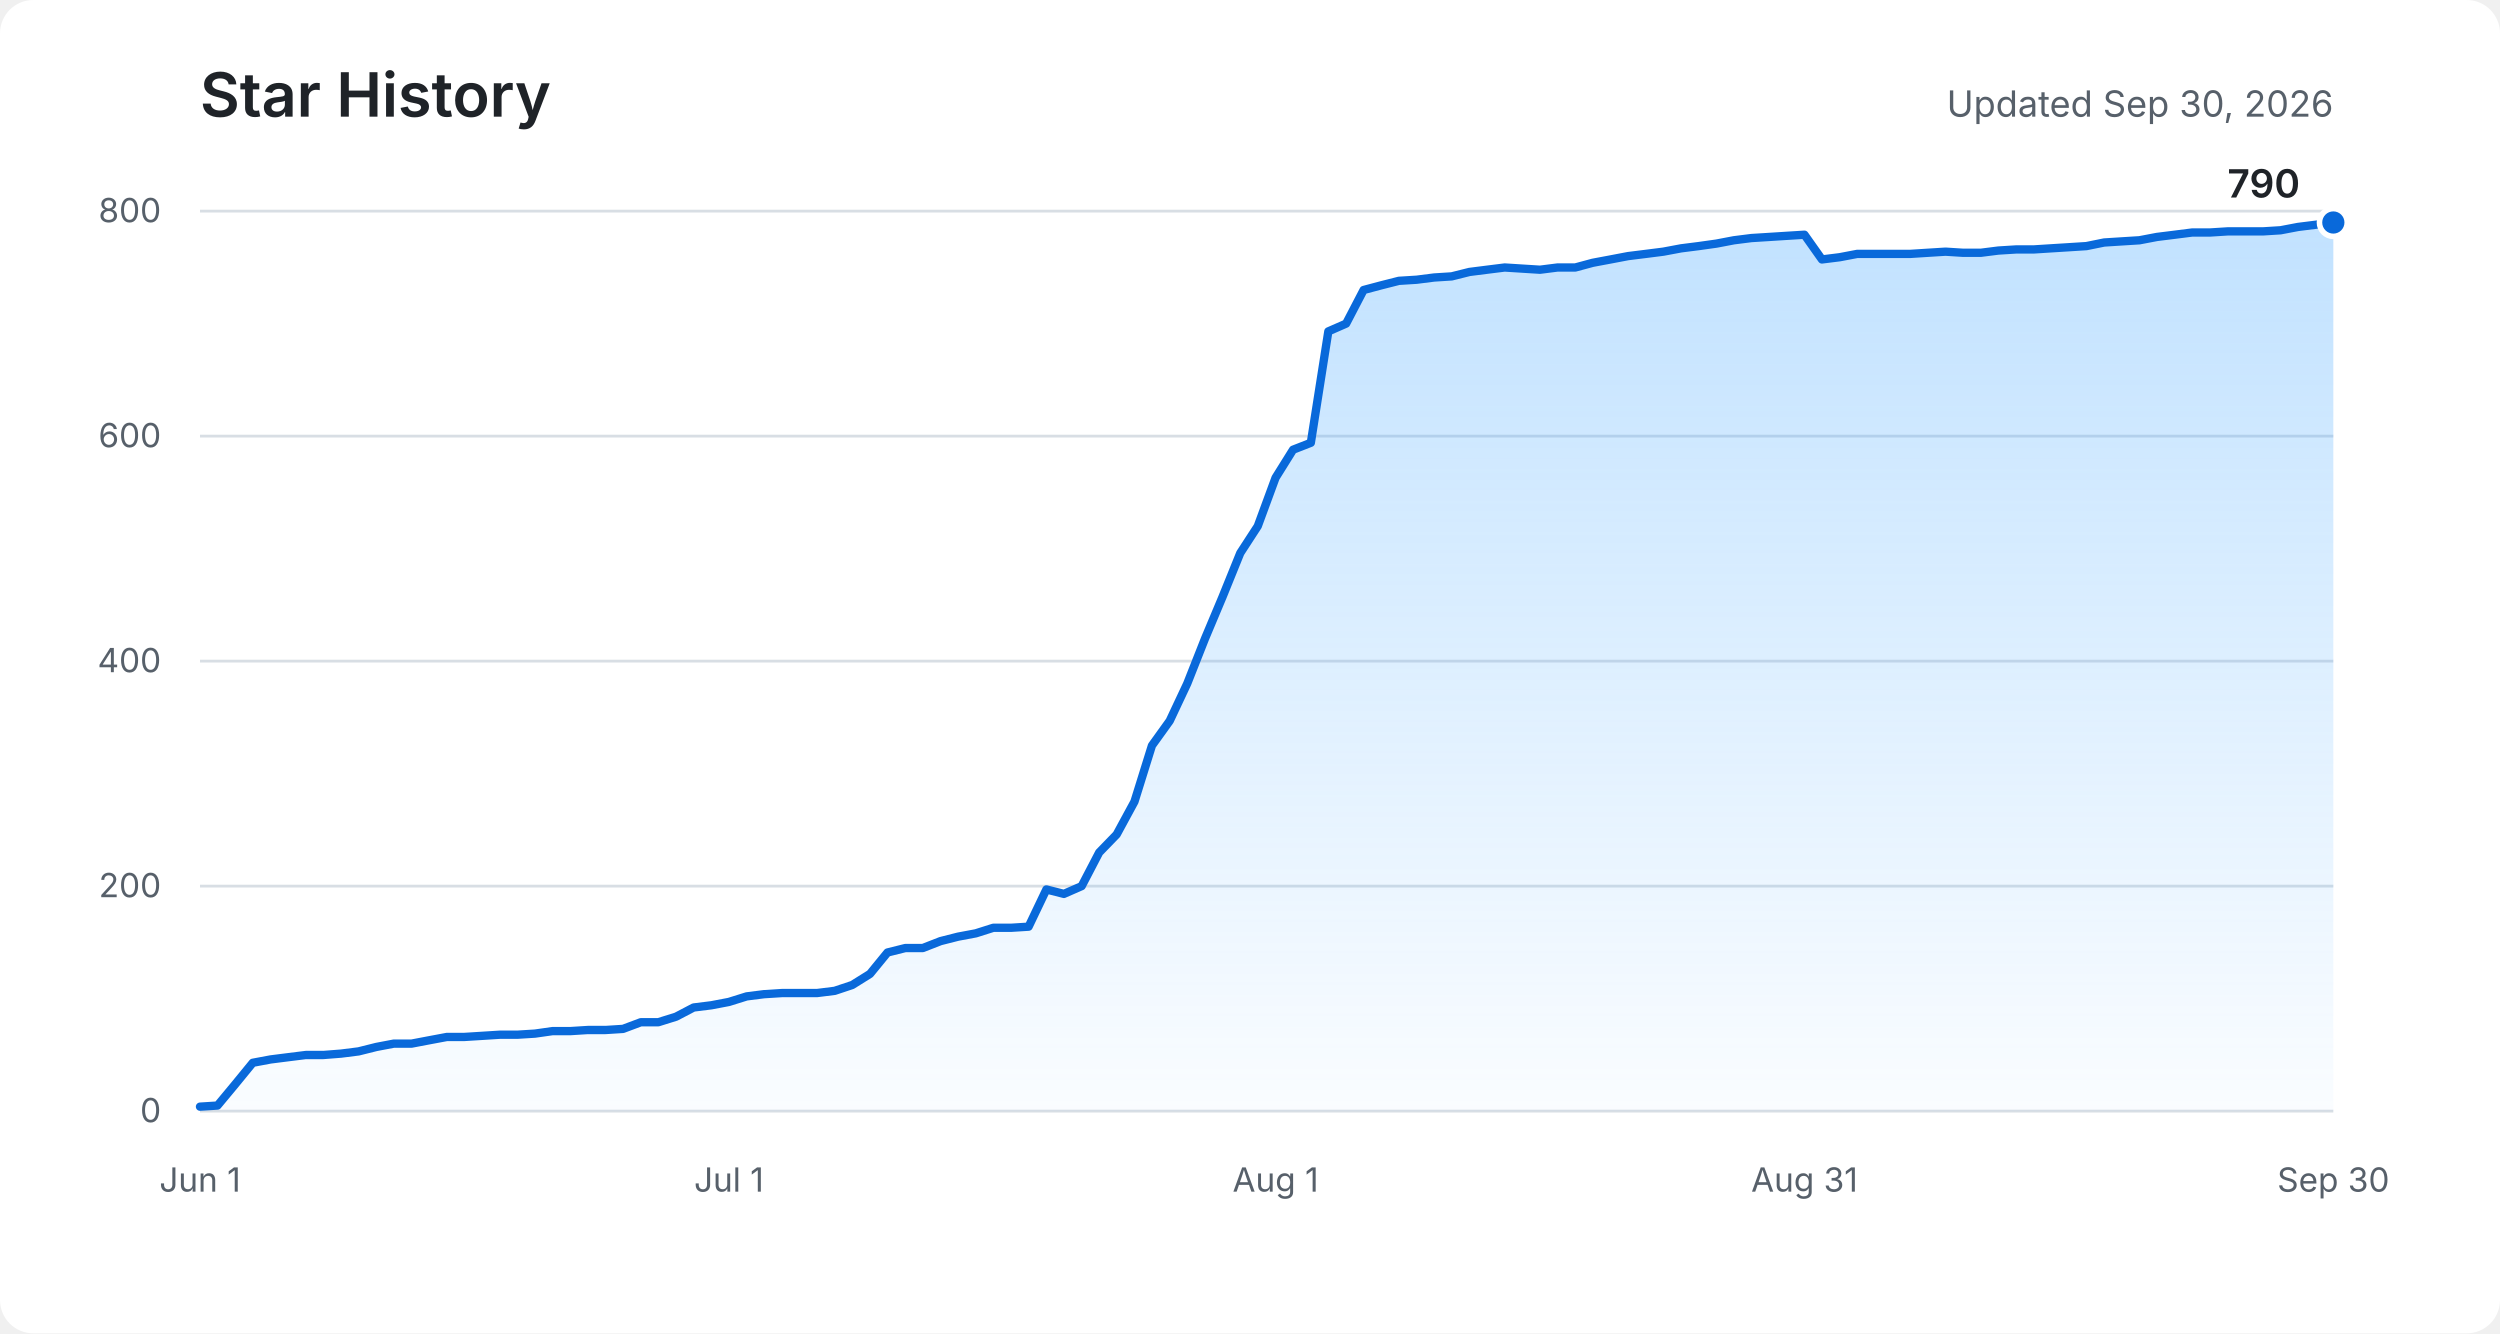
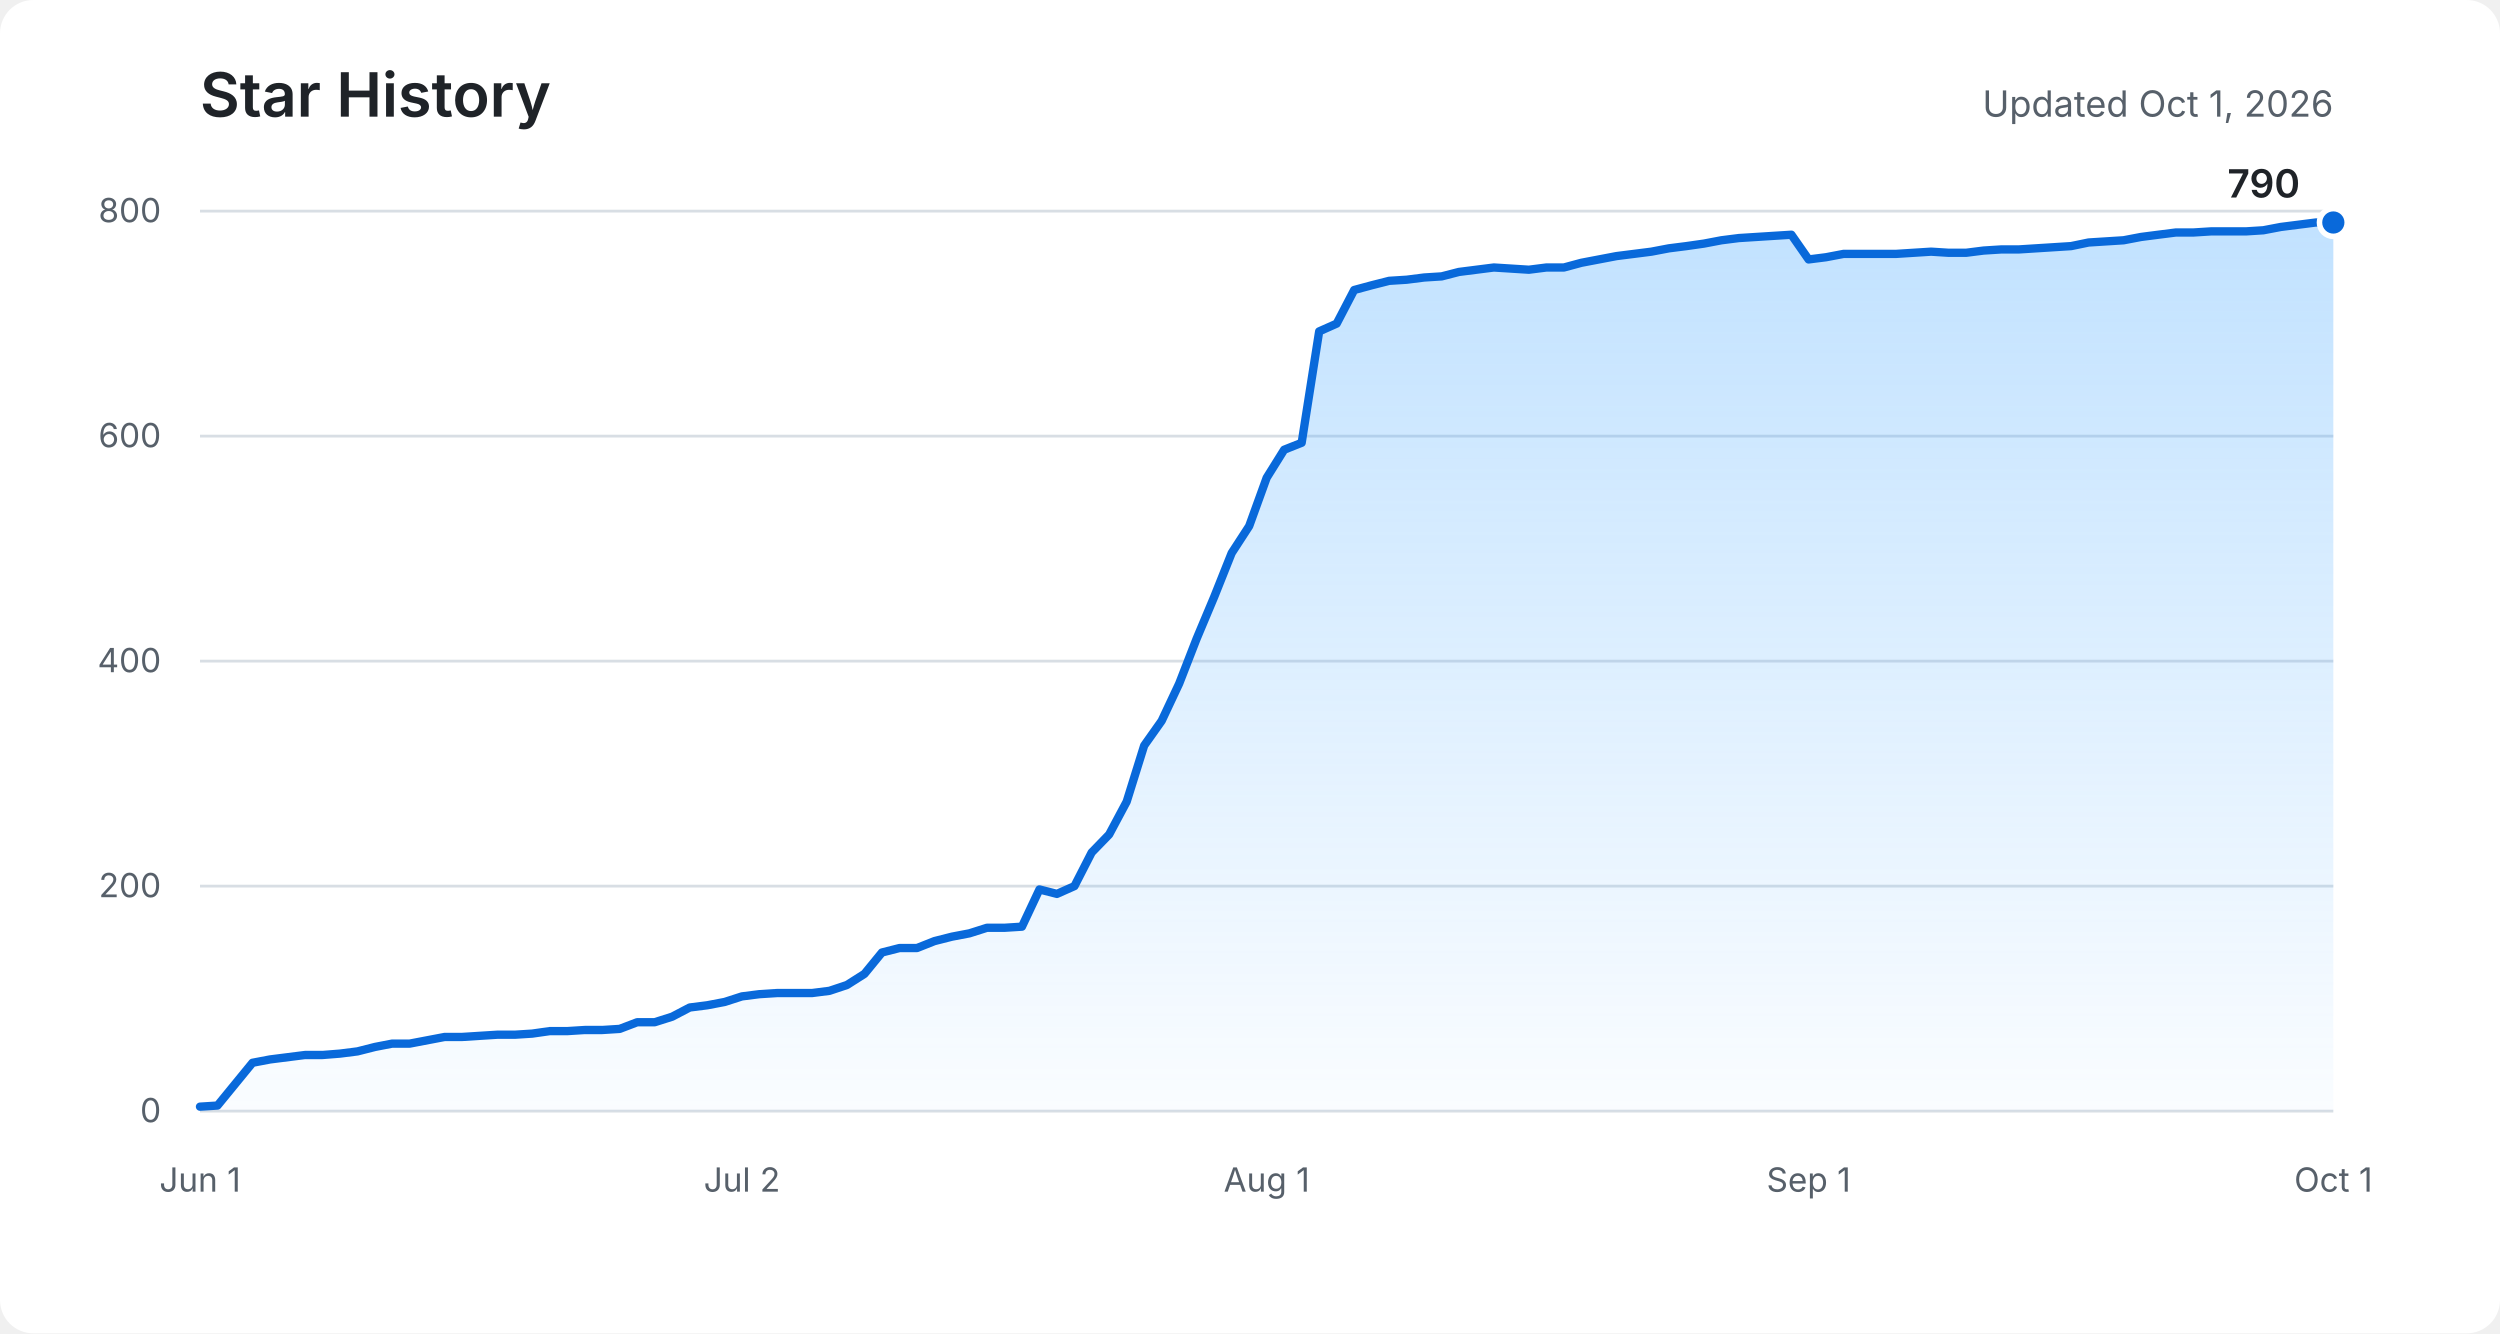
<svg xmlns="http://www.w3.org/2000/svg" role="img" aria-labelledby="title description" viewBox="0 0 900 480">
  <defs>
    <linearGradient id="area" x1="0" y1="0" x2="0" y2="1">
      <stop offset="0%" stop-color="#54aeff" stop-opacity="0.36" />
      <stop offset="100%" stop-color="#54aeff" stop-opacity="0.03" />
    </linearGradient>
  </defs>
  <rect fill="#ffffff" width="900" height="480" rx="12" />
  <text fill="#1f2328" x="72" y="42" font-family="-apple-system, BlinkMacSystemFont, Segoe UI, sans-serif" font-size="22" font-weight="600">Star History</text>
-   <text fill="#57606a" x="840" y="42" text-anchor="end" font-family="-apple-system, BlinkMacSystemFont, Segoe UI, sans-serif" font-size="13">Updated Sep 30, 2026</text>
+   <text fill="#57606a" x="840" y="42" text-anchor="end" font-family="-apple-system, BlinkMacSystemFont, Segoe UI, sans-serif" font-size="13">Updated Oct 1, 2026</text>
  <g fill="none" stroke="#d8dee4" stroke-width="1">
    <path d="M72 400H840" />
    <path d="M72 319H840" />
    <path d="M72 238H840" />
    <path d="M72 157H840" />
    <path d="M72 76H840" />
  </g>
  <g fill="#57606a" font-family="-apple-system, BlinkMacSystemFont, Segoe UI, sans-serif" font-size="12">
    <text x="58" y="404" text-anchor="end">0</text>
    <text x="58" y="323" text-anchor="end">200</text>
    <text x="58" y="242" text-anchor="end">400</text>
    <text x="58" y="161" text-anchor="end">600</text>
    <text x="58" y="80" text-anchor="end">800</text>
    <text x="72" y="429" text-anchor="middle">Jun 1</text>
-     <text x="262.4" y="429" text-anchor="middle">Jul 1</text>
-     <text x="459.2" y="429" text-anchor="middle">Aug 1</text>
-     <text x="649.6" y="429" text-anchor="middle">Aug 31</text>
-     <text x="840" y="429" text-anchor="middle">Sep 30</text>
+     <text x="267.1" y="429" text-anchor="middle">Jul 2</text>
+     <text x="456" y="429" text-anchor="middle">Aug 1</text>
+     <text x="651.1" y="429" text-anchor="middle">Sep 1</text>
+     <text x="840" y="429" text-anchor="middle">Oct 1</text>
  </g>
-   <path fill="url(#area)" d="M72,398.4 L78.3,398 L84.7,390.3 L91,382.6 L97.4,381.4 L103.7,380.6 L110.1,379.8 L116.4,379.8 L122.8,379.3 L129.1,378.5 L135.5,376.9 L141.8,375.7 L148.2,375.7 L154.5,374.5 L160.9,373.3 L167.2,373.3 L173.6,372.9 L179.9,372.5 L186.2,372.5 L192.6,372.1 L198.9,371.2 L205.3,371.2 L211.6,370.8 L218,370.8 L224.3,370.4 L230.7,368 L237,368 L243.4,366 L249.7,362.7 L256.1,361.9 L262.4,360.7 L268.8,358.7 L275.1,357.9 L281.5,357.5 L287.8,357.5 L294.1,357.5 L300.5,356.7 L306.8,354.6 L313.2,350.6 L319.5,342.9 L325.9,341.3 L332.2,341.3 L338.6,338.8 L344.9,337.2 L351.3,336 L357.6,334 L364,334 L370.3,333.6 L376.7,320.2 L383,321.8 L389.4,319 L395.7,306.9 L402,300.4 L408.4,288.6 L414.7,268.4 L421.1,259.5 L427.4,246.1 L433.8,229.9 L440.1,214.9 L446.5,199.1 L452.8,189.4 L459.2,172 L465.5,161.9 L471.9,159.4 L478.2,119.3 L484.6,116.5 L490.9,104.4 L497.3,102.7 L503.6,101.1 L510,100.7 L516.3,99.9 L522.6,99.5 L529,97.9 L535.3,97.1 L541.7,96.3 L548,96.7 L554.4,97.1 L560.7,96.3 L567.1,96.3 L573.4,94.6 L579.8,93.4 L586.1,92.2 L592.5,91.4 L598.8,90.6 L605.2,89.4 L611.5,88.6 L617.9,87.7 L624.2,86.5 L630.5,85.7 L636.9,85.3 L643.2,84.9 L649.6,84.5 L655.9,93.4 L662.3,92.6 L668.6,91.4 L675,91.4 L681.3,91.4 L687.7,91.4 L694,91 L700.4,90.6 L706.7,91 L713.1,91 L719.4,90.2 L725.8,89.8 L732.1,89.8 L738.4,89.4 L744.8,89 L751.1,88.6 L757.5,87.3 L763.8,86.9 L770.2,86.5 L776.5,85.3 L782.9,84.5 L789.2,83.7 L795.6,83.7 L801.9,83.3 L808.3,83.3 L814.6,83.3 L821,82.9 L827.3,81.7 L833.7,80.9 L840,80.1 L840,400 L72,400 Z" />
-   <polyline fill="none" stroke="#0969da" stroke-width="3" stroke-linecap="round" stroke-linejoin="round" points="72,398.4 78.3,398 84.7,390.3 91,382.6 97.4,381.4 103.7,380.6 110.1,379.8 116.4,379.8 122.8,379.3 129.1,378.5 135.5,376.9 141.8,375.7 148.2,375.7 154.5,374.5 160.9,373.3 167.2,373.3 173.6,372.9 179.9,372.5 186.2,372.5 192.6,372.1 198.9,371.2 205.3,371.2 211.6,370.8 218,370.8 224.3,370.4 230.7,368 237,368 243.4,366 249.7,362.7 256.1,361.9 262.4,360.7 268.8,358.7 275.1,357.9 281.5,357.5 287.8,357.5 294.1,357.5 300.5,356.7 306.8,354.6 313.2,350.6 319.5,342.9 325.9,341.3 332.2,341.3 338.6,338.8 344.9,337.2 351.3,336 357.6,334 364,334 370.3,333.6 376.7,320.2 383,321.8 389.4,319 395.7,306.9 402,300.4 408.4,288.6 414.7,268.4 421.1,259.5 427.4,246.1 433.8,229.9 440.1,214.9 446.5,199.1 452.8,189.4 459.2,172 465.5,161.9 471.9,159.4 478.2,119.3 484.6,116.5 490.9,104.4 497.3,102.7 503.6,101.1 510,100.7 516.3,99.9 522.6,99.5 529,97.9 535.3,97.1 541.7,96.3 548,96.7 554.4,97.1 560.7,96.3 567.1,96.3 573.4,94.6 579.8,93.4 586.1,92.2 592.5,91.4 598.8,90.6 605.2,89.4 611.5,88.6 617.9,87.7 624.2,86.5 630.5,85.7 636.9,85.3 643.2,84.9 649.6,84.5 655.9,93.4 662.3,92.6 668.6,91.4 675,91.4 681.3,91.4 687.7,91.4 694,91 700.4,90.6 706.7,91 713.1,91 719.4,90.2 725.8,89.8 732.1,89.8 738.4,89.4 744.8,89 751.1,88.6 757.5,87.3 763.8,86.9 770.2,86.5 776.5,85.3 782.9,84.5 789.2,83.7 795.6,83.7 801.9,83.3 808.3,83.3 814.6,83.3 821,82.9 827.3,81.7 833.7,80.9 840,80.1" />
+   <path fill="url(#area)" d="M72,398.4 L78.3,398 L84.6,390.3 L90.9,382.6 L97.2,381.4 L103.5,380.6 L109.8,379.8 L116.1,379.8 L122.4,379.3 L128.7,378.5 L135,376.9 L141.2,375.7 L147.5,375.7 L153.8,374.5 L160.1,373.3 L166.4,373.3 L172.7,372.9 L179,372.5 L185.3,372.5 L191.6,372.1 L197.9,371.2 L204.2,371.2 L210.5,370.8 L216.8,370.8 L223.1,370.4 L229.4,368 L235.7,368 L242,366 L248.3,362.7 L254.6,361.9 L260.9,360.7 L267.1,358.7 L273.4,357.9 L279.7,357.5 L286,357.5 L292.3,357.5 L298.6,356.7 L304.9,354.6 L311.2,350.6 L317.5,342.9 L323.8,341.3 L330.1,341.3 L336.4,338.8 L342.7,337.2 L349,336 L355.3,334 L361.6,334 L367.9,333.6 L374.2,320.2 L380.5,321.8 L386.8,319 L393,306.9 L399.3,300.4 L405.6,288.6 L411.9,268.4 L418.2,259.5 L424.5,246.1 L430.8,229.9 L437.1,214.9 L443.4,199.1 L449.7,189.4 L456,172 L462.3,161.9 L468.6,159.4 L474.9,119.3 L481.2,116.5 L487.5,104.4 L493.8,102.7 L500.1,101.1 L506.4,100.7 L512.7,99.9 L519,99.5 L525.2,97.9 L531.5,97.1 L537.8,96.3 L544.1,96.7 L550.4,97.1 L556.7,96.3 L563,96.3 L569.3,94.6 L575.6,93.4 L581.9,92.2 L588.2,91.4 L594.5,90.6 L600.8,89.4 L607.1,88.6 L613.4,87.7 L619.7,86.5 L626,85.7 L632.3,85.3 L638.6,84.9 L644.9,84.5 L651.1,93.4 L657.4,92.6 L663.7,91.4 L670,91.4 L676.3,91.4 L682.6,91.4 L688.9,91 L695.2,90.6 L701.5,91 L707.8,91 L714.1,90.2 L720.4,89.8 L726.7,89.8 L733,89.4 L739.3,89 L745.6,88.6 L751.9,87.3 L758.2,86.9 L764.5,86.5 L770.8,85.3 L777,84.5 L783.3,83.7 L789.6,83.7 L795.9,83.3 L802.2,83.3 L808.5,83.3 L814.8,82.9 L821.1,81.7 L827.4,80.9 L833.7,80.1 L840,80.1 L840,400 L72,400 Z" />
+   <polyline fill="none" stroke="#0969da" stroke-width="3" stroke-linecap="round" stroke-linejoin="round" points="72,398.4 78.3,398 84.6,390.3 90.9,382.6 97.2,381.4 103.5,380.6 109.8,379.8 116.1,379.8 122.4,379.3 128.7,378.5 135,376.9 141.2,375.7 147.5,375.7 153.8,374.5 160.1,373.3 166.4,373.3 172.7,372.9 179,372.5 185.3,372.5 191.6,372.1 197.9,371.2 204.2,371.2 210.5,370.8 216.8,370.8 223.1,370.4 229.4,368 235.7,368 242,366 248.3,362.7 254.6,361.9 260.9,360.7 267.1,358.7 273.4,357.9 279.7,357.5 286,357.5 292.3,357.5 298.6,356.7 304.9,354.6 311.2,350.6 317.5,342.9 323.8,341.3 330.1,341.3 336.4,338.8 342.7,337.2 349,336 355.3,334 361.6,334 367.9,333.6 374.2,320.2 380.5,321.8 386.8,319 393,306.9 399.3,300.4 405.6,288.6 411.9,268.4 418.2,259.5 424.5,246.1 430.8,229.9 437.1,214.9 443.4,199.1 449.7,189.4 456,172 462.3,161.9 468.6,159.4 474.9,119.3 481.2,116.5 487.5,104.4 493.8,102.7 500.1,101.1 506.4,100.7 512.7,99.9 519,99.5 525.2,97.9 531.5,97.1 537.8,96.3 544.1,96.7 550.4,97.1 556.7,96.3 563,96.3 569.3,94.6 575.6,93.4 581.9,92.2 588.2,91.4 594.5,90.6 600.8,89.4 607.1,88.6 613.4,87.7 619.7,86.5 626,85.7 632.3,85.3 638.6,84.9 644.9,84.5 651.1,93.4 657.4,92.6 663.7,91.4 670,91.4 676.3,91.4 682.6,91.4 688.9,91 695.2,90.6 701.5,91 707.8,91 714.1,90.2 720.4,89.8 726.7,89.8 733,89.4 739.3,89 745.6,88.6 751.9,87.3 758.2,86.9 764.5,86.5 770.8,85.3 777,84.5 783.3,83.7 789.6,83.7 795.9,83.3 802.2,83.3 808.5,83.3 814.8,82.9 821.1,81.7 827.4,80.9 833.7,80.1 840,80.1" />
  <circle fill="#0969da" stroke="#ffffff" cx="840" cy="80.1" r="5" stroke-width="2" />
  <text fill="#1f2328" x="828" y="71.1" text-anchor="end" font-family="-apple-system, BlinkMacSystemFont, Segoe UI, sans-serif" font-size="14" font-weight="600">790</text>
</svg>
